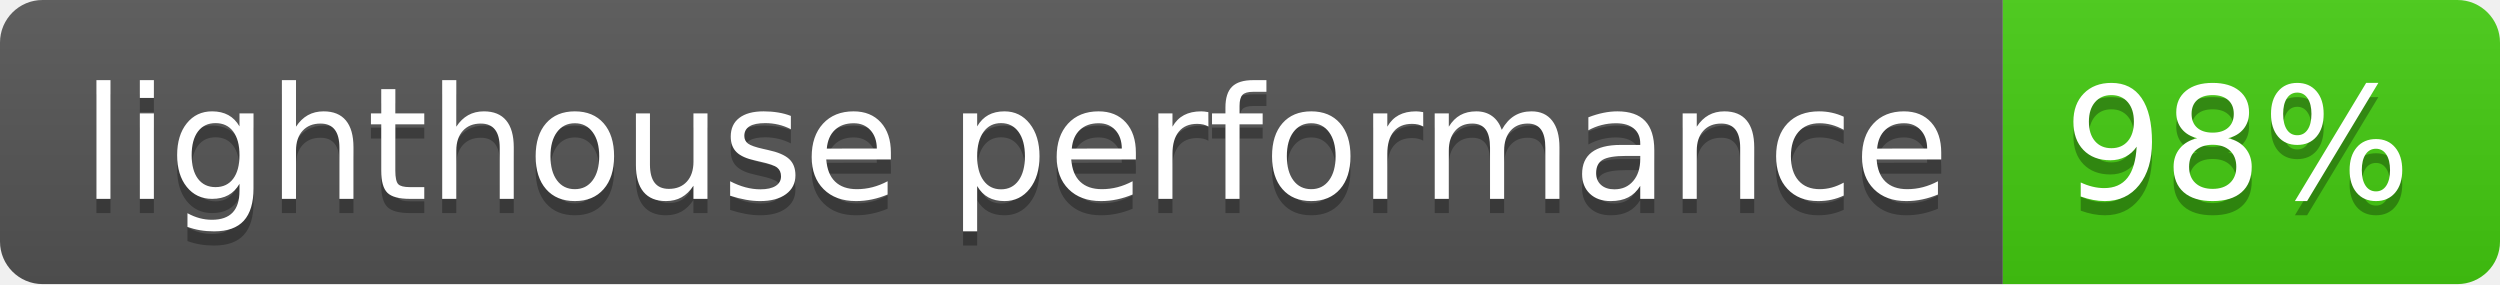
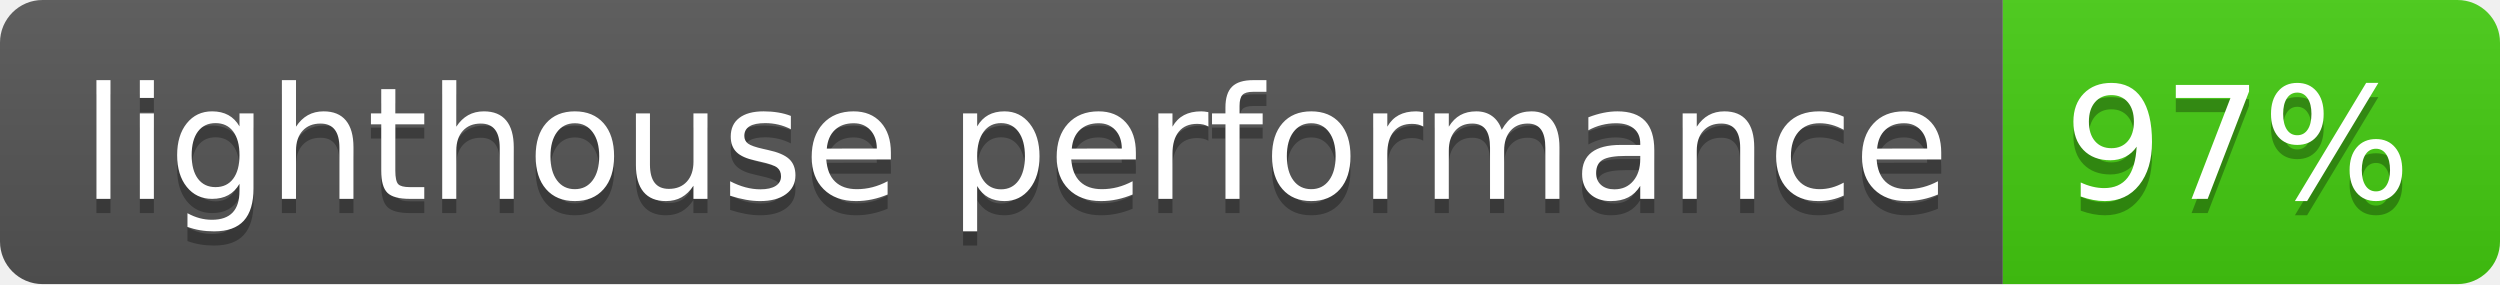
- <svg xmlns="http://www.w3.org/2000/svg" width="176" height="20" role="img" aria-label="lighthouse performance: 98%">
+ <svg xmlns="http://www.w3.org/2000/svg" width="176" height="20" role="img" aria-label="lighthouse performance: 97%">
  <linearGradient id="s" x2="0" y2="100%">
    <stop offset="0" stop-color="#bbb" stop-opacity=".1" />
    <stop offset="1" stop-opacity=".1" />
  </linearGradient>
  <clipPath id="r">
    <rect width="176" height="20" rx="3" fill="#fff" />
  </clipPath>
  <g clip-path="url(#r)">
    <rect width="141" height="20" fill="#555" />
    <rect x="141" width="35" height="20" fill="#4c1" />
    <rect width="176" height="20" fill="url(#s)" />
  </g>
  <g fill="#fff" text-anchor="middle" font-family="Verdana,Geneva,DejaVu Sans,sans-serif" text-rendering="geometricPrecision" font-size="110">
    <text aria-hidden="true" x="715" y="150" fill="#010101" fill-opacity=".3" transform="scale(.1)" textLength="1310">lighthouse performance</text>
    <text x="715" y="140" transform="scale(.1)" fill="#fff" textLength="1310">lighthouse performance</text>
-     <text aria-hidden="true" x="1575" y="150" fill="#010101" fill-opacity=".3" transform="scale(.1)" textLength="250">98%</text>
-     <text x="1575" y="140" transform="scale(.1)" fill="#fff" textLength="250">98%</text>
+     <text aria-hidden="true" x="1575" y="150" fill="#010101" fill-opacity=".3" transform="scale(.1)" textLength="250">97%</text>
+     <text x="1575" y="140" transform="scale(.1)" fill="#fff" textLength="250">97%</text>
  </g>
</svg>
